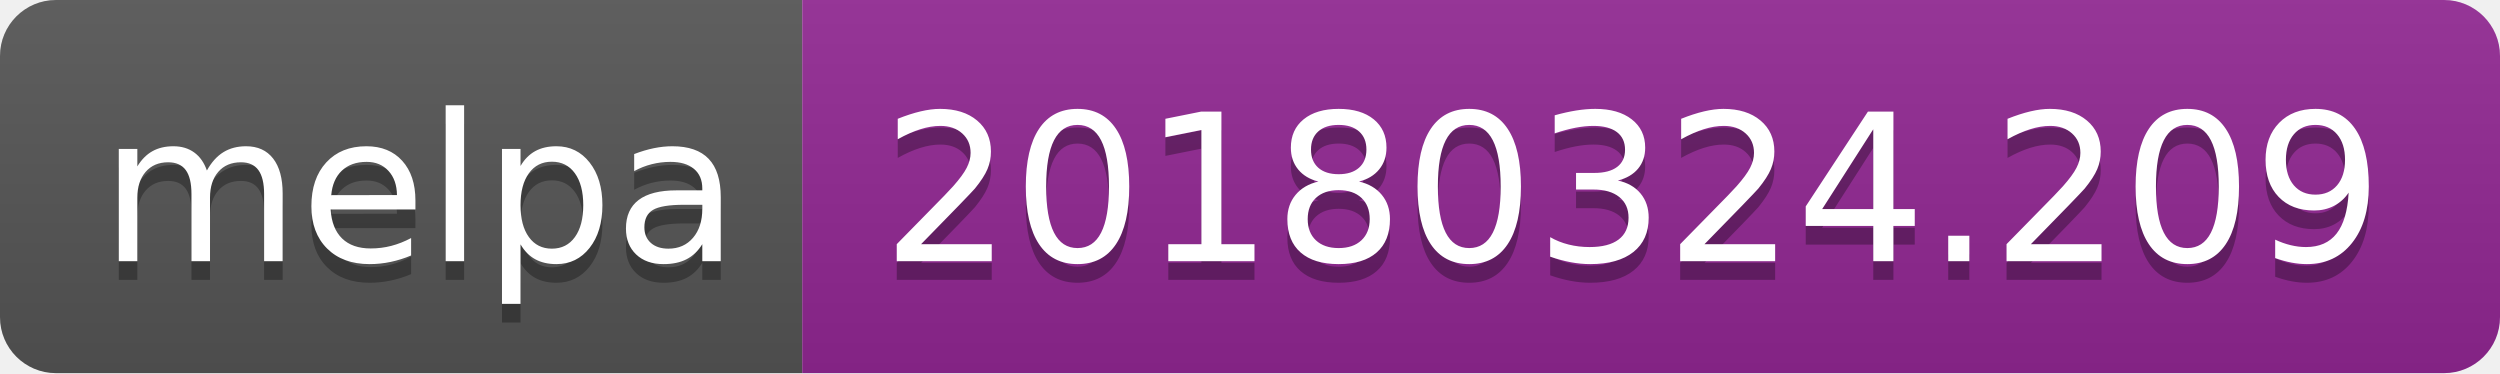
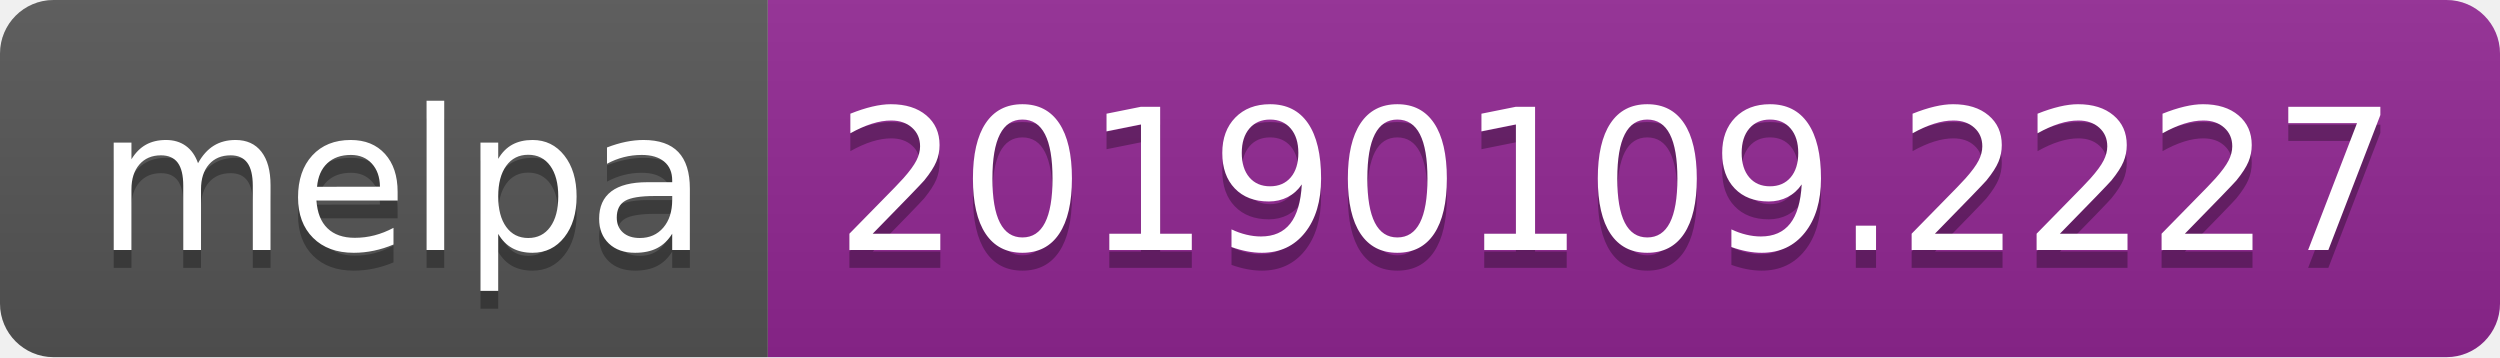
- <svg xmlns="http://www.w3.org/2000/svg" width="134" height="20">
+ <svg xmlns="http://www.w3.org/2000/svg" width="140" height="20">
  <linearGradient id="b" x2="0" y2="100%">
    <stop offset="0" stop-color="#bbb" stop-opacity=".1" />
    <stop offset="1" stop-opacity=".1" />
  </linearGradient>
  <clipPath id="a">
-     <rect width="134" height="20" rx="3" fill="#fff" />
+     <rect width="140" height="20" rx="3" fill="#fff" />
  </clipPath>
  <g clip-path="url(#a)">
    <path fill="#555" d="M0 0h43v20H0z" />
-     <path fill="#922793" d="M43 0h91v20H43z" />
-     <path fill="url(#b)" d="M0 0h134v20H0z" />
+     <path fill="#922793" d="M43 0h97v20H43z" />
+     <path fill="url(#b)" d="M0 0h140v20H0z" />
  </g>
  <g fill="#fff" text-anchor="middle" font-family="DejaVu Sans,Verdana,Geneva,sans-serif" font-size="110">
    <text x="225" y="150" fill="#010101" fill-opacity=".3" transform="scale(.1)" textLength="330">melpa</text>
    <text x="225" y="140" transform="scale(.1)" textLength="330">melpa</text>
-     <text x="875" y="150" fill="#010101" fill-opacity=".3" transform="scale(.1)" textLength="810">20180324.209</text>
-     <text x="875" y="140" transform="scale(.1)" textLength="810">20180324.209</text>
+     <text x="905" y="150" fill="#010101" fill-opacity=".3" transform="scale(.1)" textLength="870">20190109.2227</text>
+     <text x="905" y="140" transform="scale(.1)" textLength="870">20190109.2227</text>
  </g>
</svg>
